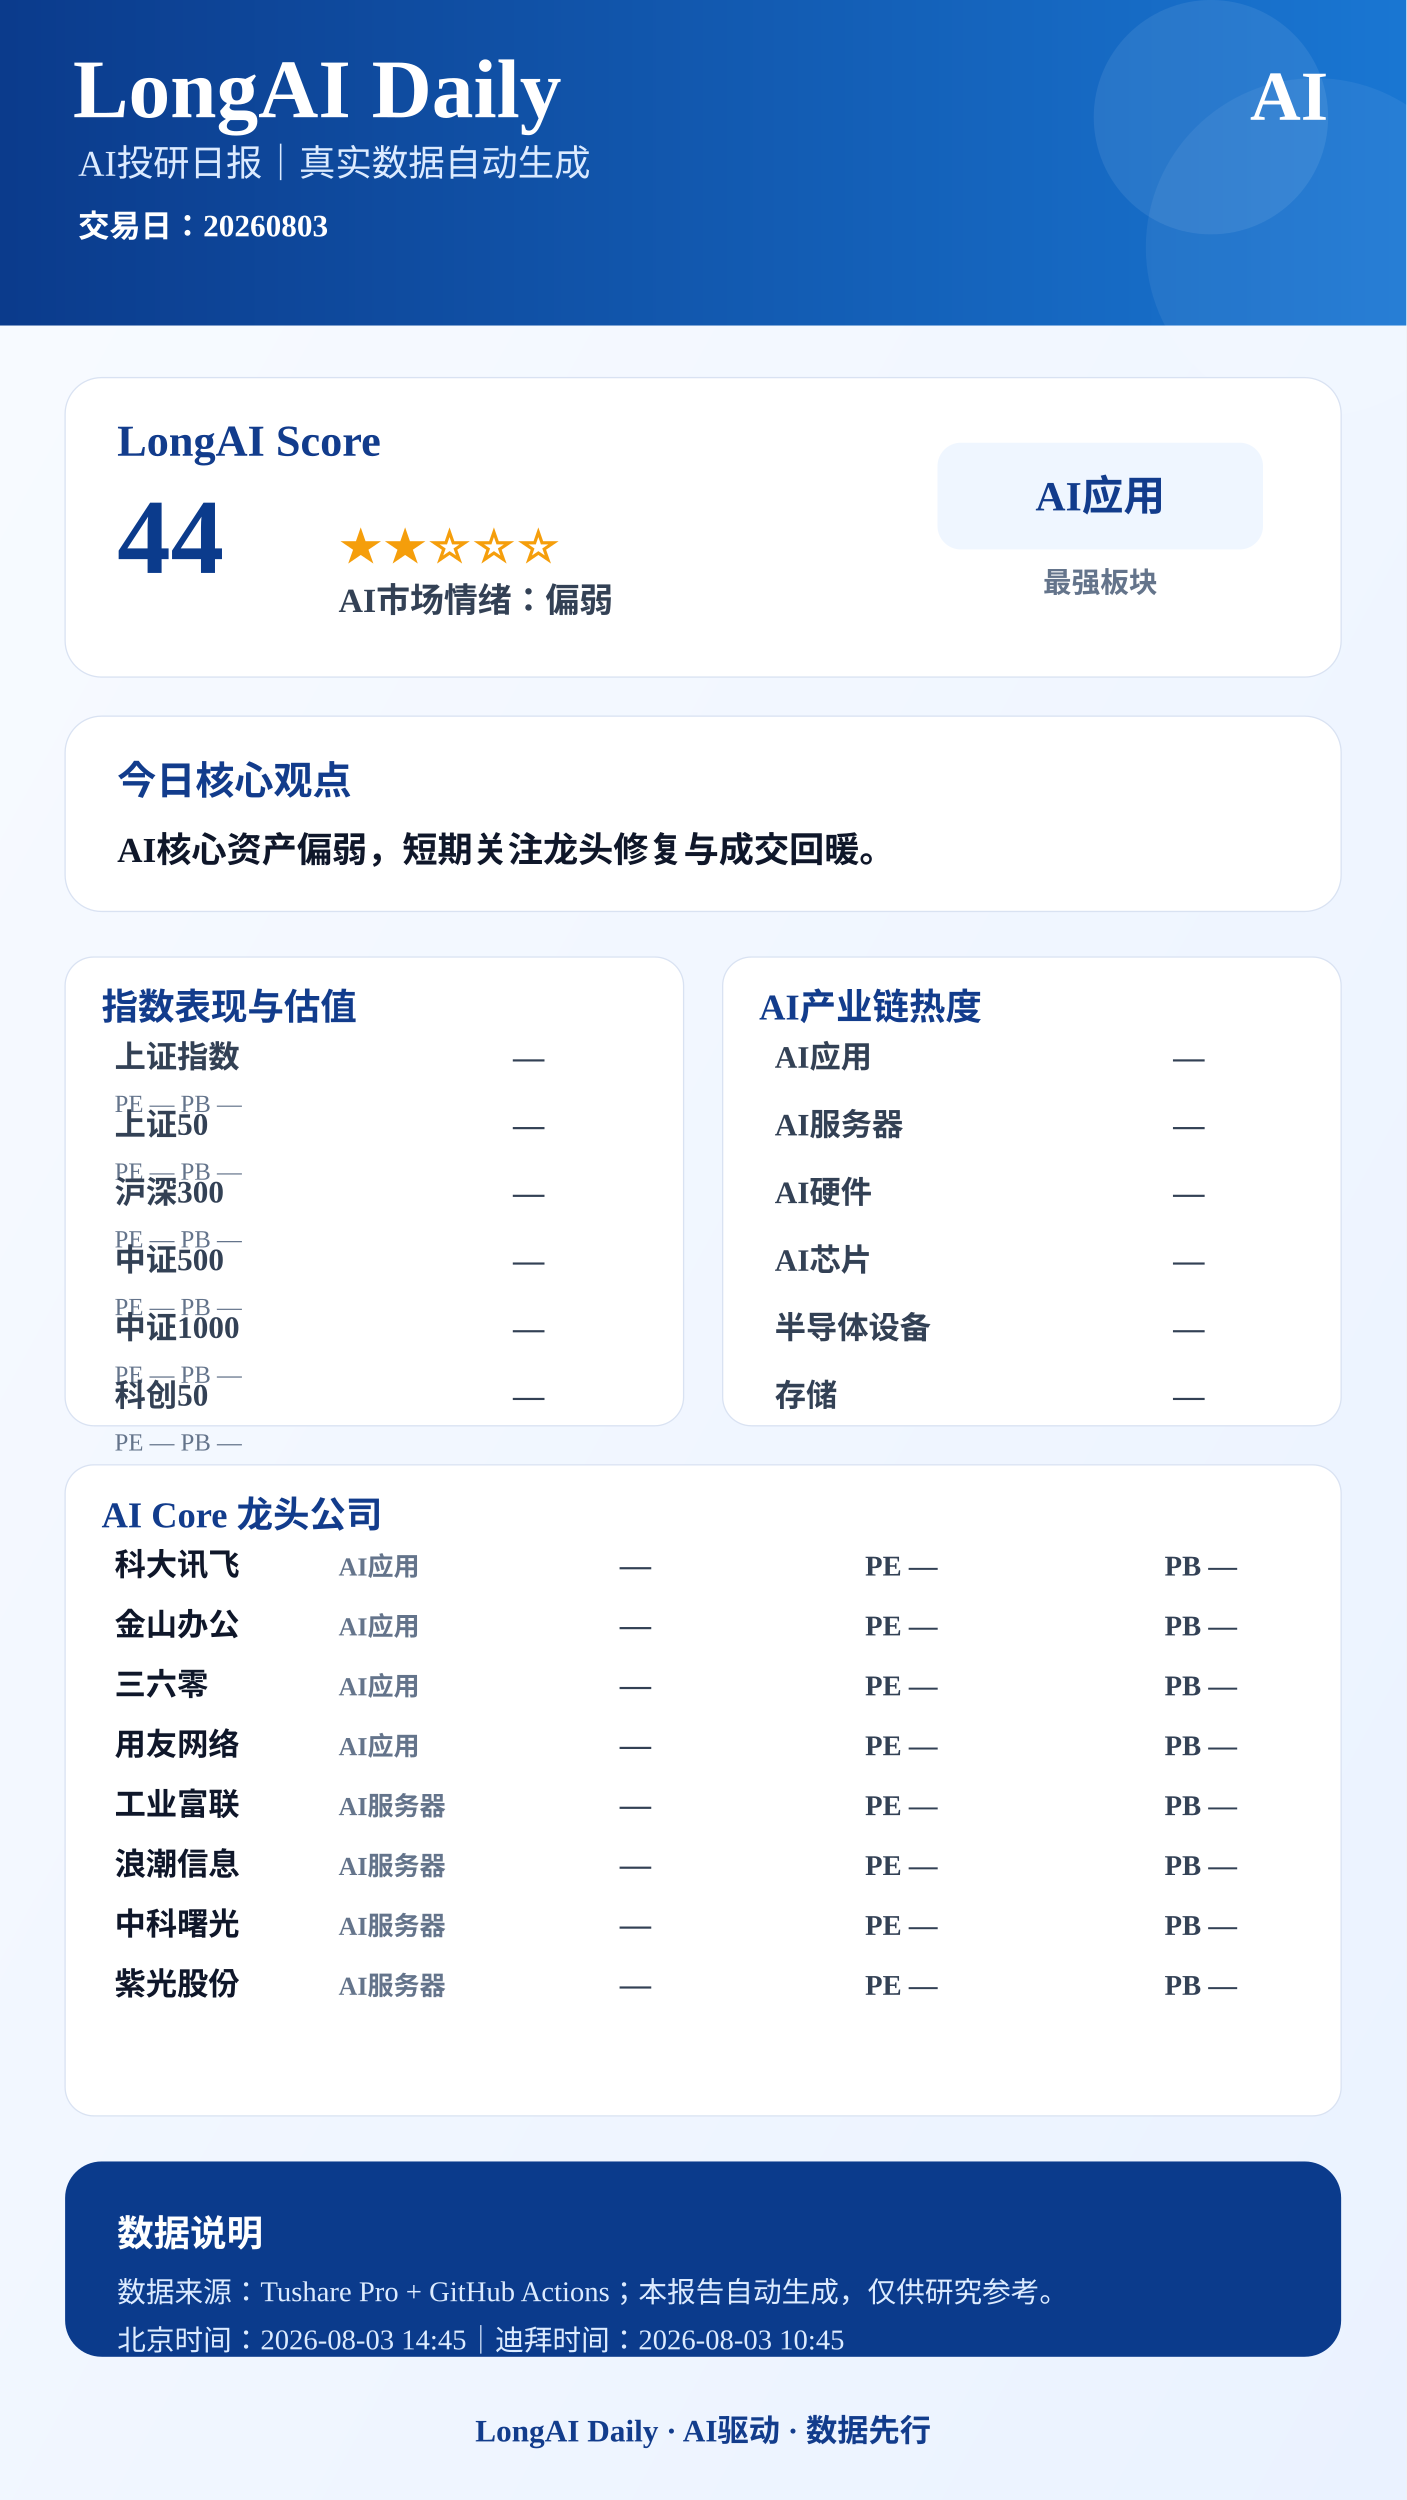
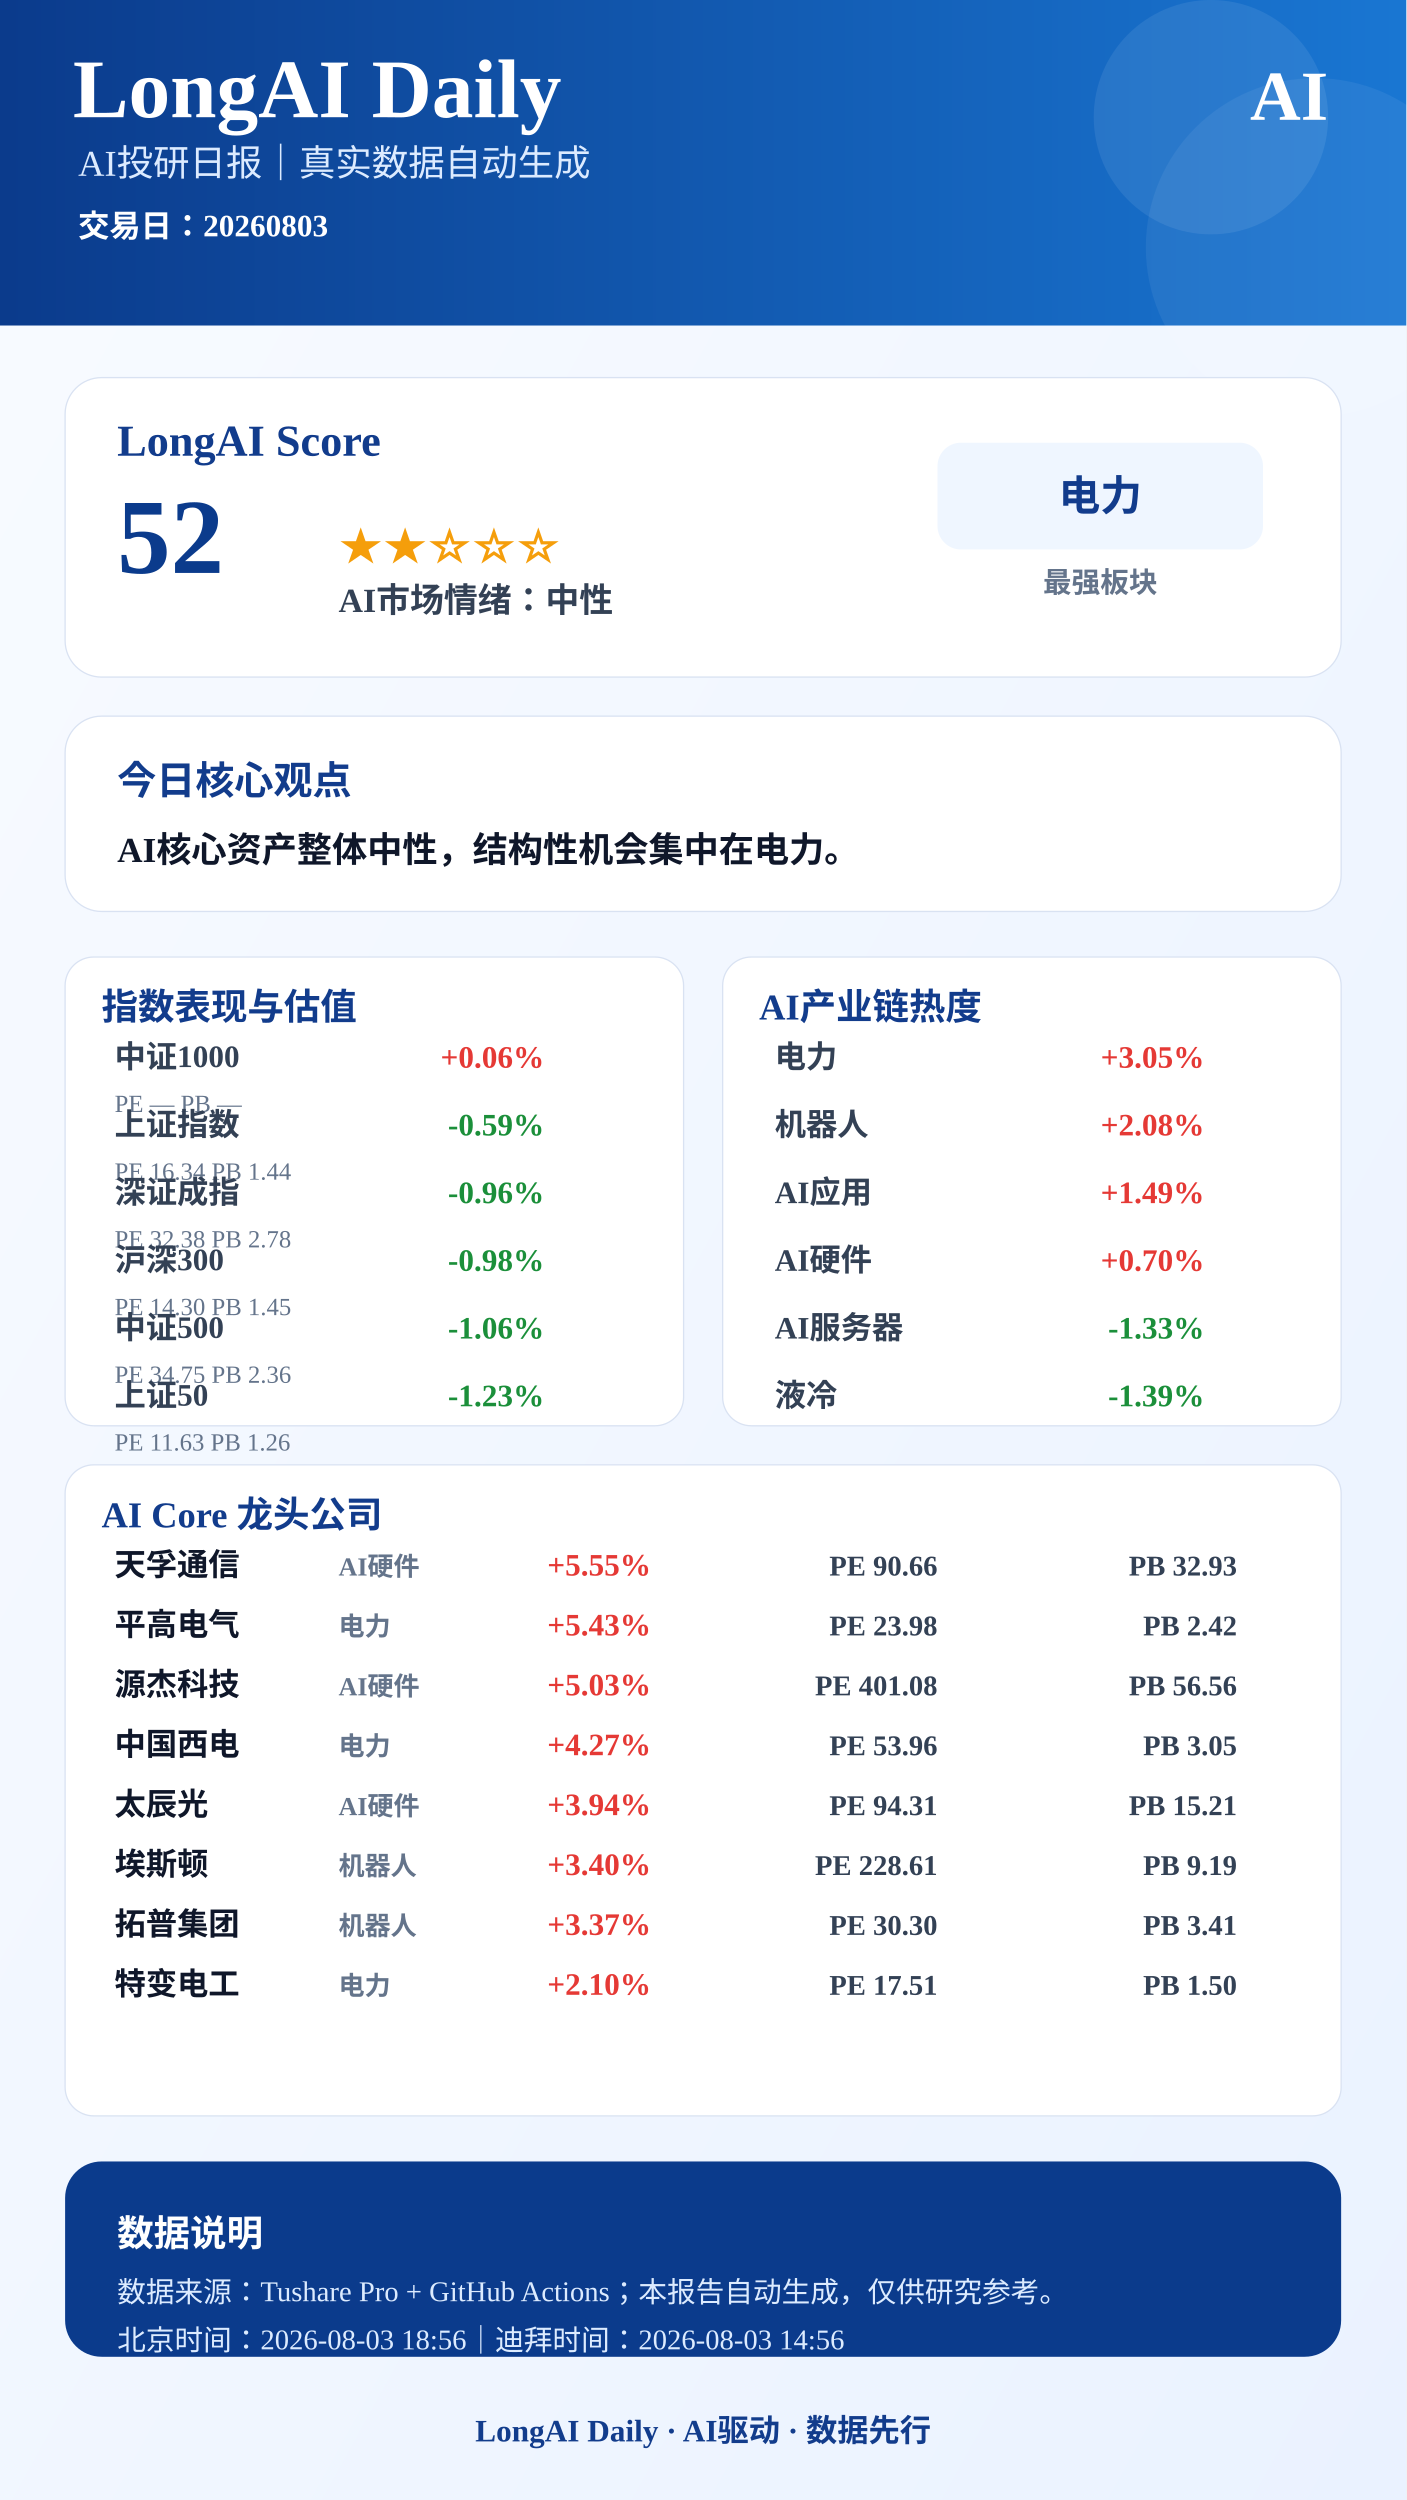
<svg xmlns="http://www.w3.org/2000/svg" width="1080" height="1920" viewBox="0 0 1080 1920">
  <defs>
    <linearGradient id="bg" x1="0" x2="1" y1="0" y2="1">
      <stop offset="0%" stop-color="#F8FBFF" />
      <stop offset="100%" stop-color="#EAF2FF" />
    </linearGradient>
    <linearGradient id="blue" x1="0" x2="1">
      <stop offset="0%" stop-color="#0B3B8C" />
      <stop offset="100%" stop-color="#1976D2" />
    </linearGradient>
  </defs>
  <rect width="1080" height="1920" fill="url(#bg)" />
  <rect x="0" y="0" width="1080" height="250" fill="url(#blue)" />
  <circle cx="930" cy="90" r="90" fill="#FFFFFF" opacity="0.08" />
  <circle cx="1010" cy="190" r="130" fill="#FFFFFF" opacity="0.06" />
  <text x="56" y="90" font-size="64" font-weight="900" fill="#FFFFFF" text-anchor="start">LongAI Daily</text>
  <text x="60" y="135" font-size="28" font-weight="500" fill="#DCEBFF" text-anchor="start">AI投研日报｜真实数据自动生成</text>
  <text x="60" y="182" font-size="24" font-weight="600" fill="#FFFFFF" text-anchor="start">交易日：20260803</text>
  <text x="1020" y="92" font-size="54" font-weight="900" fill="#FFFFFF" text-anchor="end">AI</text>
  <rect x="50" y="290" width="980" height="230" rx="28" fill="#FFFFFF" stroke="#D9E2F2" />
  <text x="90" y="350" font-size="34" font-weight="800" fill="#123C8C" text-anchor="start">LongAI Score</text>
-   <text x="90" y="440" font-size="82" font-weight="900" fill="#0B3B8C" text-anchor="start">44</text>
+   <text x="90" y="440" font-size="82" font-weight="900" fill="#0B3B8C" text-anchor="start">52</text>
  <text x="260" y="430" font-size="34" font-weight="800" fill="#F59E0B" text-anchor="start">★★☆☆☆</text>
-   <text x="260" y="470" font-size="26" font-weight="700" fill="#334155" text-anchor="start">AI市场情绪：偏弱</text>
+   <text x="260" y="470" font-size="26" font-weight="700" fill="#334155" text-anchor="start">AI市场情绪：中性</text>
  <rect x="720" y="340" width="250" height="82" rx="18" fill="#EFF6FF" />
-   <text x="845" y="392" font-size="32" font-weight="800" fill="#123C8C" text-anchor="middle">AI应用</text>
+   <text x="845" y="392" font-size="32" font-weight="800" fill="#123C8C" text-anchor="middle">电力</text>
  <text x="845" y="455" font-size="22" font-weight="600" fill="#64748B" text-anchor="middle">最强板块</text>
  <rect x="50" y="550" width="980" height="150" rx="28" fill="#FFFFFF" stroke="#D9E2F2" />
  <text x="90" y="610" font-size="30" font-weight="800" fill="#123C8C" text-anchor="start">今日核心观点</text>
-   <text x="90" y="662" font-size="27" font-weight="700" fill="#0F172A" text-anchor="start">AI核心资产偏弱，短期关注龙头修复与成交回暖。</text>
+   <text x="90" y="662" font-size="27" font-weight="700" fill="#0F172A" text-anchor="start">AI核心资产整体中性，结构性机会集中在电力。</text>
  <rect x="50" y="735" width="475" height="360" rx="22" fill="#FFFFFF" stroke="#D9E2F2" />
  <text x="78" y="783" font-size="28" font-weight="800" fill="#123C8C">指数表现与估值</text>
-   <text x="88" y="820" font-size="24" font-weight="600" fill="#334155" text-anchor="start">上证指数</text>
-   <text x="418" y="820" font-size="24" font-weight="800" fill="#334155" text-anchor="end">—</text>
+   <text x="88" y="820" font-size="24" font-weight="600" fill="#334155" text-anchor="start">中证1000</text>
+   <text x="418" y="820" font-size="24" font-weight="800" fill="#E53935" text-anchor="end">+0.06%</text>
  <text x="88" y="854" font-size="19" font-weight="500" fill="#64748B" text-anchor="start">PE —  PB —</text>
-   <text x="88" y="872" font-size="24" font-weight="600" fill="#334155" text-anchor="start">上证50</text>
-   <text x="418" y="872" font-size="24" font-weight="800" fill="#334155" text-anchor="end">—</text>
-   <text x="88" y="906" font-size="19" font-weight="500" fill="#64748B" text-anchor="start">PE —  PB —</text>
-   <text x="88" y="924" font-size="24" font-weight="600" fill="#334155" text-anchor="start">沪深300</text>
-   <text x="418" y="924" font-size="24" font-weight="800" fill="#334155" text-anchor="end">—</text>
-   <text x="88" y="958" font-size="19" font-weight="500" fill="#64748B" text-anchor="start">PE —  PB —</text>
-   <text x="88" y="976" font-size="24" font-weight="600" fill="#334155" text-anchor="start">中证500</text>
-   <text x="418" y="976" font-size="24" font-weight="800" fill="#334155" text-anchor="end">—</text>
-   <text x="88" y="1010" font-size="19" font-weight="500" fill="#64748B" text-anchor="start">PE —  PB —</text>
-   <text x="88" y="1028" font-size="24" font-weight="600" fill="#334155" text-anchor="start">中证1000</text>
-   <text x="418" y="1028" font-size="24" font-weight="800" fill="#334155" text-anchor="end">—</text>
-   <text x="88" y="1062" font-size="19" font-weight="500" fill="#64748B" text-anchor="start">PE —  PB —</text>
-   <text x="88" y="1080" font-size="24" font-weight="600" fill="#334155" text-anchor="start">科创50</text>
-   <text x="418" y="1080" font-size="24" font-weight="800" fill="#334155" text-anchor="end">—</text>
-   <text x="88" y="1114" font-size="19" font-weight="500" fill="#64748B" text-anchor="start">PE —  PB —</text>
+   <text x="88" y="872" font-size="24" font-weight="600" fill="#334155" text-anchor="start">上证指数</text>
+   <text x="418" y="872" font-size="24" font-weight="800" fill="#1B8F3A" text-anchor="end">-0.59%</text>
+   <text x="88" y="906" font-size="19" font-weight="500" fill="#64748B" text-anchor="start">PE 16.34  PB 1.44</text>
+   <text x="88" y="924" font-size="24" font-weight="600" fill="#334155" text-anchor="start">深证成指</text>
+   <text x="418" y="924" font-size="24" font-weight="800" fill="#1B8F3A" text-anchor="end">-0.96%</text>
+   <text x="88" y="958" font-size="19" font-weight="500" fill="#64748B" text-anchor="start">PE 32.38  PB 2.78</text>
+   <text x="88" y="976" font-size="24" font-weight="600" fill="#334155" text-anchor="start">沪深300</text>
+   <text x="418" y="976" font-size="24" font-weight="800" fill="#1B8F3A" text-anchor="end">-0.98%</text>
+   <text x="88" y="1010" font-size="19" font-weight="500" fill="#64748B" text-anchor="start">PE 14.30  PB 1.45</text>
+   <text x="88" y="1028" font-size="24" font-weight="600" fill="#334155" text-anchor="start">中证500</text>
+   <text x="418" y="1028" font-size="24" font-weight="800" fill="#1B8F3A" text-anchor="end">-1.06%</text>
+   <text x="88" y="1062" font-size="19" font-weight="500" fill="#64748B" text-anchor="start">PE 34.75  PB 2.36</text>
+   <text x="88" y="1080" font-size="24" font-weight="600" fill="#334155" text-anchor="start">上证50</text>
+   <text x="418" y="1080" font-size="24" font-weight="800" fill="#1B8F3A" text-anchor="end">-1.23%</text>
+   <text x="88" y="1114" font-size="19" font-weight="500" fill="#64748B" text-anchor="start">PE 11.63  PB 1.26</text>
  <rect x="555" y="735" width="475" height="360" rx="22" fill="#FFFFFF" stroke="#D9E2F2" />
  <text x="583" y="783" font-size="28" font-weight="800" fill="#123C8C">AI产业链热度</text>
-   <text x="595" y="820" font-size="24" font-weight="600" fill="#334155" text-anchor="start">AI应用</text>
-   <text x="925" y="820" font-size="24" font-weight="800" fill="#334155" text-anchor="end">—</text>
-   <text x="595" y="872" font-size="24" font-weight="600" fill="#334155" text-anchor="start">AI服务器</text>
-   <text x="925" y="872" font-size="24" font-weight="800" fill="#334155" text-anchor="end">—</text>
-   <text x="595" y="924" font-size="24" font-weight="600" fill="#334155" text-anchor="start">AI硬件</text>
-   <text x="925" y="924" font-size="24" font-weight="800" fill="#334155" text-anchor="end">—</text>
-   <text x="595" y="976" font-size="24" font-weight="600" fill="#334155" text-anchor="start">AI芯片</text>
-   <text x="925" y="976" font-size="24" font-weight="800" fill="#334155" text-anchor="end">—</text>
-   <text x="595" y="1028" font-size="24" font-weight="600" fill="#334155" text-anchor="start">半导体设备</text>
-   <text x="925" y="1028" font-size="24" font-weight="800" fill="#334155" text-anchor="end">—</text>
-   <text x="595" y="1080" font-size="24" font-weight="600" fill="#334155" text-anchor="start">存储</text>
-   <text x="925" y="1080" font-size="24" font-weight="800" fill="#334155" text-anchor="end">—</text>
+   <text x="595" y="820" font-size="24" font-weight="600" fill="#334155" text-anchor="start">电力</text>
+   <text x="925" y="820" font-size="24" font-weight="800" fill="#E53935" text-anchor="end">+3.05%</text>
+   <text x="595" y="872" font-size="24" font-weight="600" fill="#334155" text-anchor="start">机器人</text>
+   <text x="925" y="872" font-size="24" font-weight="800" fill="#E53935" text-anchor="end">+2.08%</text>
+   <text x="595" y="924" font-size="24" font-weight="600" fill="#334155" text-anchor="start">AI应用</text>
+   <text x="925" y="924" font-size="24" font-weight="800" fill="#E53935" text-anchor="end">+1.49%</text>
+   <text x="595" y="976" font-size="24" font-weight="600" fill="#334155" text-anchor="start">AI硬件</text>
+   <text x="925" y="976" font-size="24" font-weight="800" fill="#E53935" text-anchor="end">+0.70%</text>
+   <text x="595" y="1028" font-size="24" font-weight="600" fill="#334155" text-anchor="start">AI服务器</text>
+   <text x="925" y="1028" font-size="24" font-weight="800" fill="#1B8F3A" text-anchor="end">-1.33%</text>
+   <text x="595" y="1080" font-size="24" font-weight="600" fill="#334155" text-anchor="start">液冷</text>
+   <text x="925" y="1080" font-size="24" font-weight="800" fill="#1B8F3A" text-anchor="end">-1.39%</text>
  <rect x="50" y="1125" width="980" height="500" rx="22" fill="#FFFFFF" stroke="#D9E2F2" />
  <text x="78" y="1173" font-size="28" font-weight="800" fill="#123C8C">AI Core 龙头公司</text>
-   <text x="88" y="1210" font-size="24" font-weight="800" fill="#0F172A" text-anchor="start">科大讯飞</text>
-   <text x="260" y="1210" font-size="20" font-weight="600" fill="#64748B" text-anchor="start">AI应用</text>
-   <text x="500" y="1210" font-size="24" font-weight="900" fill="#334155" text-anchor="end">—</text>
-   <text x="720" y="1210" font-size="22" font-weight="700" fill="#334155" text-anchor="end">PE —</text>
-   <text x="950" y="1210" font-size="22" font-weight="700" fill="#334155" text-anchor="end">PB —</text>
-   <text x="88" y="1256" font-size="24" font-weight="800" fill="#0F172A" text-anchor="start">金山办公</text>
-   <text x="260" y="1256" font-size="20" font-weight="600" fill="#64748B" text-anchor="start">AI应用</text>
-   <text x="500" y="1256" font-size="24" font-weight="900" fill="#334155" text-anchor="end">—</text>
-   <text x="720" y="1256" font-size="22" font-weight="700" fill="#334155" text-anchor="end">PE —</text>
-   <text x="950" y="1256" font-size="22" font-weight="700" fill="#334155" text-anchor="end">PB —</text>
-   <text x="88" y="1302" font-size="24" font-weight="800" fill="#0F172A" text-anchor="start">三六零</text>
-   <text x="260" y="1302" font-size="20" font-weight="600" fill="#64748B" text-anchor="start">AI应用</text>
-   <text x="500" y="1302" font-size="24" font-weight="900" fill="#334155" text-anchor="end">—</text>
-   <text x="720" y="1302" font-size="22" font-weight="700" fill="#334155" text-anchor="end">PE —</text>
-   <text x="950" y="1302" font-size="22" font-weight="700" fill="#334155" text-anchor="end">PB —</text>
-   <text x="88" y="1348" font-size="24" font-weight="800" fill="#0F172A" text-anchor="start">用友网络</text>
-   <text x="260" y="1348" font-size="20" font-weight="600" fill="#64748B" text-anchor="start">AI应用</text>
-   <text x="500" y="1348" font-size="24" font-weight="900" fill="#334155" text-anchor="end">—</text>
-   <text x="720" y="1348" font-size="22" font-weight="700" fill="#334155" text-anchor="end">PE —</text>
-   <text x="950" y="1348" font-size="22" font-weight="700" fill="#334155" text-anchor="end">PB —</text>
-   <text x="88" y="1394" font-size="24" font-weight="800" fill="#0F172A" text-anchor="start">工业富联</text>
-   <text x="260" y="1394" font-size="20" font-weight="600" fill="#64748B" text-anchor="start">AI服务器</text>
-   <text x="500" y="1394" font-size="24" font-weight="900" fill="#334155" text-anchor="end">—</text>
-   <text x="720" y="1394" font-size="22" font-weight="700" fill="#334155" text-anchor="end">PE —</text>
-   <text x="950" y="1394" font-size="22" font-weight="700" fill="#334155" text-anchor="end">PB —</text>
-   <text x="88" y="1440" font-size="24" font-weight="800" fill="#0F172A" text-anchor="start">浪潮信息</text>
-   <text x="260" y="1440" font-size="20" font-weight="600" fill="#64748B" text-anchor="start">AI服务器</text>
-   <text x="500" y="1440" font-size="24" font-weight="900" fill="#334155" text-anchor="end">—</text>
-   <text x="720" y="1440" font-size="22" font-weight="700" fill="#334155" text-anchor="end">PE —</text>
-   <text x="950" y="1440" font-size="22" font-weight="700" fill="#334155" text-anchor="end">PB —</text>
-   <text x="88" y="1486" font-size="24" font-weight="800" fill="#0F172A" text-anchor="start">中科曙光</text>
-   <text x="260" y="1486" font-size="20" font-weight="600" fill="#64748B" text-anchor="start">AI服务器</text>
-   <text x="500" y="1486" font-size="24" font-weight="900" fill="#334155" text-anchor="end">—</text>
-   <text x="720" y="1486" font-size="22" font-weight="700" fill="#334155" text-anchor="end">PE —</text>
-   <text x="950" y="1486" font-size="22" font-weight="700" fill="#334155" text-anchor="end">PB —</text>
-   <text x="88" y="1532" font-size="24" font-weight="800" fill="#0F172A" text-anchor="start">紫光股份</text>
-   <text x="260" y="1532" font-size="20" font-weight="600" fill="#64748B" text-anchor="start">AI服务器</text>
-   <text x="500" y="1532" font-size="24" font-weight="900" fill="#334155" text-anchor="end">—</text>
-   <text x="720" y="1532" font-size="22" font-weight="700" fill="#334155" text-anchor="end">PE —</text>
-   <text x="950" y="1532" font-size="22" font-weight="700" fill="#334155" text-anchor="end">PB —</text>
+   <text x="88" y="1210" font-size="24" font-weight="800" fill="#0F172A" text-anchor="start">天孚通信</text>
+   <text x="260" y="1210" font-size="20" font-weight="600" fill="#64748B" text-anchor="start">AI硬件</text>
+   <text x="500" y="1210" font-size="24" font-weight="900" fill="#E53935" text-anchor="end">+5.55%</text>
+   <text x="720" y="1210" font-size="22" font-weight="700" fill="#334155" text-anchor="end">PE 90.66</text>
+   <text x="950" y="1210" font-size="22" font-weight="700" fill="#334155" text-anchor="end">PB 32.93</text>
+   <text x="88" y="1256" font-size="24" font-weight="800" fill="#0F172A" text-anchor="start">平高电气</text>
+   <text x="260" y="1256" font-size="20" font-weight="600" fill="#64748B" text-anchor="start">电力</text>
+   <text x="500" y="1256" font-size="24" font-weight="900" fill="#E53935" text-anchor="end">+5.43%</text>
+   <text x="720" y="1256" font-size="22" font-weight="700" fill="#334155" text-anchor="end">PE 23.98</text>
+   <text x="950" y="1256" font-size="22" font-weight="700" fill="#334155" text-anchor="end">PB 2.42</text>
+   <text x="88" y="1302" font-size="24" font-weight="800" fill="#0F172A" text-anchor="start">源杰科技</text>
+   <text x="260" y="1302" font-size="20" font-weight="600" fill="#64748B" text-anchor="start">AI硬件</text>
+   <text x="500" y="1302" font-size="24" font-weight="900" fill="#E53935" text-anchor="end">+5.03%</text>
+   <text x="720" y="1302" font-size="22" font-weight="700" fill="#334155" text-anchor="end">PE 401.08</text>
+   <text x="950" y="1302" font-size="22" font-weight="700" fill="#334155" text-anchor="end">PB 56.56</text>
+   <text x="88" y="1348" font-size="24" font-weight="800" fill="#0F172A" text-anchor="start">中国西电</text>
+   <text x="260" y="1348" font-size="20" font-weight="600" fill="#64748B" text-anchor="start">电力</text>
+   <text x="500" y="1348" font-size="24" font-weight="900" fill="#E53935" text-anchor="end">+4.27%</text>
+   <text x="720" y="1348" font-size="22" font-weight="700" fill="#334155" text-anchor="end">PE 53.96</text>
+   <text x="950" y="1348" font-size="22" font-weight="700" fill="#334155" text-anchor="end">PB 3.05</text>
+   <text x="88" y="1394" font-size="24" font-weight="800" fill="#0F172A" text-anchor="start">太辰光</text>
+   <text x="260" y="1394" font-size="20" font-weight="600" fill="#64748B" text-anchor="start">AI硬件</text>
+   <text x="500" y="1394" font-size="24" font-weight="900" fill="#E53935" text-anchor="end">+3.94%</text>
+   <text x="720" y="1394" font-size="22" font-weight="700" fill="#334155" text-anchor="end">PE 94.31</text>
+   <text x="950" y="1394" font-size="22" font-weight="700" fill="#334155" text-anchor="end">PB 15.21</text>
+   <text x="88" y="1440" font-size="24" font-weight="800" fill="#0F172A" text-anchor="start">埃斯顿</text>
+   <text x="260" y="1440" font-size="20" font-weight="600" fill="#64748B" text-anchor="start">机器人</text>
+   <text x="500" y="1440" font-size="24" font-weight="900" fill="#E53935" text-anchor="end">+3.40%</text>
+   <text x="720" y="1440" font-size="22" font-weight="700" fill="#334155" text-anchor="end">PE 228.61</text>
+   <text x="950" y="1440" font-size="22" font-weight="700" fill="#334155" text-anchor="end">PB 9.19</text>
+   <text x="88" y="1486" font-size="24" font-weight="800" fill="#0F172A" text-anchor="start">拓普集团</text>
+   <text x="260" y="1486" font-size="20" font-weight="600" fill="#64748B" text-anchor="start">机器人</text>
+   <text x="500" y="1486" font-size="24" font-weight="900" fill="#E53935" text-anchor="end">+3.37%</text>
+   <text x="720" y="1486" font-size="22" font-weight="700" fill="#334155" text-anchor="end">PE 30.30</text>
+   <text x="950" y="1486" font-size="22" font-weight="700" fill="#334155" text-anchor="end">PB 3.41</text>
+   <text x="88" y="1532" font-size="24" font-weight="800" fill="#0F172A" text-anchor="start">特变电工</text>
+   <text x="260" y="1532" font-size="20" font-weight="600" fill="#64748B" text-anchor="start">电力</text>
+   <text x="500" y="1532" font-size="24" font-weight="900" fill="#E53935" text-anchor="end">+2.10%</text>
+   <text x="720" y="1532" font-size="22" font-weight="700" fill="#334155" text-anchor="end">PE 17.51</text>
+   <text x="950" y="1532" font-size="22" font-weight="700" fill="#334155" text-anchor="end">PB 1.50</text>
  <rect x="50" y="1660" width="980" height="150" rx="28" fill="#0B3B8C" />
  <text x="90" y="1725" font-size="28" font-weight="800" fill="#FFFFFF" text-anchor="start">数据说明</text>
  <text x="90" y="1768" font-size="22" font-weight="500" fill="#DCEBFF" text-anchor="start">数据来源：Tushare Pro + GitHub Actions；本报告自动生成，仅供研究参考。</text>
-   <text x="90" y="1805" font-size="22" font-weight="500" fill="#DCEBFF" text-anchor="start">北京时间：2026-08-03 14:45｜迪拜时间：2026-08-03 10:45</text>
+   <text x="90" y="1805" font-size="22" font-weight="500" fill="#DCEBFF" text-anchor="start">北京时间：2026-08-03 18:56｜迪拜时间：2026-08-03 14:56</text>
  <text x="540" y="1875" font-size="24" font-weight="800" fill="#123C8C" text-anchor="middle">LongAI Daily · AI驱动 · 数据先行</text>
</svg>
